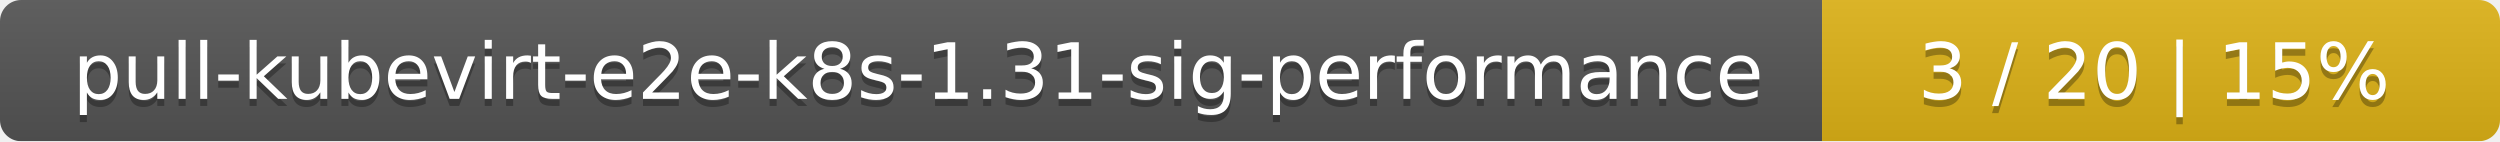
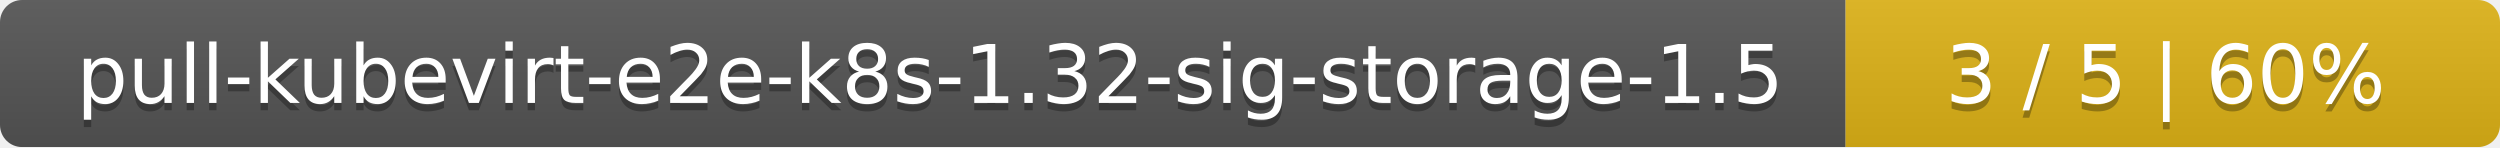
- <svg xmlns="http://www.w3.org/2000/svg" width="354" height="20">
+ <svg xmlns="http://www.w3.org/2000/svg" width="340" height="20">
  <linearGradient id="smooth" x2="0" y2="100%">
    <stop offset="0" stop-color="#bbb" stop-opacity=".1" />
    <stop offset="1" stop-opacity=".1" />
  </linearGradient>
  <mask id="round">
-     <rect width="354" height="20" rx="3" fill="#fff" />
+     <rect width="340" height="20" rx="3" fill="#fff" />
  </mask>
  <g mask="url(#round)">
-     <rect width="258" height="20" fill="#555" />
-     <rect x="258" width="96" height="20" fill="#dfb317" />
-     <rect width="354" height="20" fill="url(#smooth)" />
+     <rect width="251" height="20" fill="#555" />
+     <rect x="251" width="89" height="20" fill="#dfb317" />
+     <rect width="340" height="20" fill="url(#smooth)" />
  </g>
  <g fill="#fff" text-anchor="middle" font-family="DejaVu Sans,Verdana,Geneva,sans-serif" font-size="11">
-     <text x="130" y="15" fill="#010101" fill-opacity=".3">pull-kubevirt-e2e-k8s-1.31-sig-performance</text>
-     <text x="130" y="14">pull-kubevirt-e2e-k8s-1.31-sig-performance</text>
-     <text x="305" y="15" fill="#010101" fill-opacity=".3">3 / 20    |    15%</text>
-     <text x="305" y="14">3 / 20    |    15%</text>
+     <text x="126.5" y="15" fill="#010101" fill-opacity=".3">pull-kubevirt-e2e-k8s-1.32-sig-storage-1.5</text>
+     <text x="126.5" y="14">pull-kubevirt-e2e-k8s-1.32-sig-storage-1.5</text>
+     <text x="294.5" y="15" fill="#010101" fill-opacity=".3">3 / 5    |    60%</text>
+     <text x="294.5" y="14">3 / 5    |    60%</text>
  </g>
</svg>
